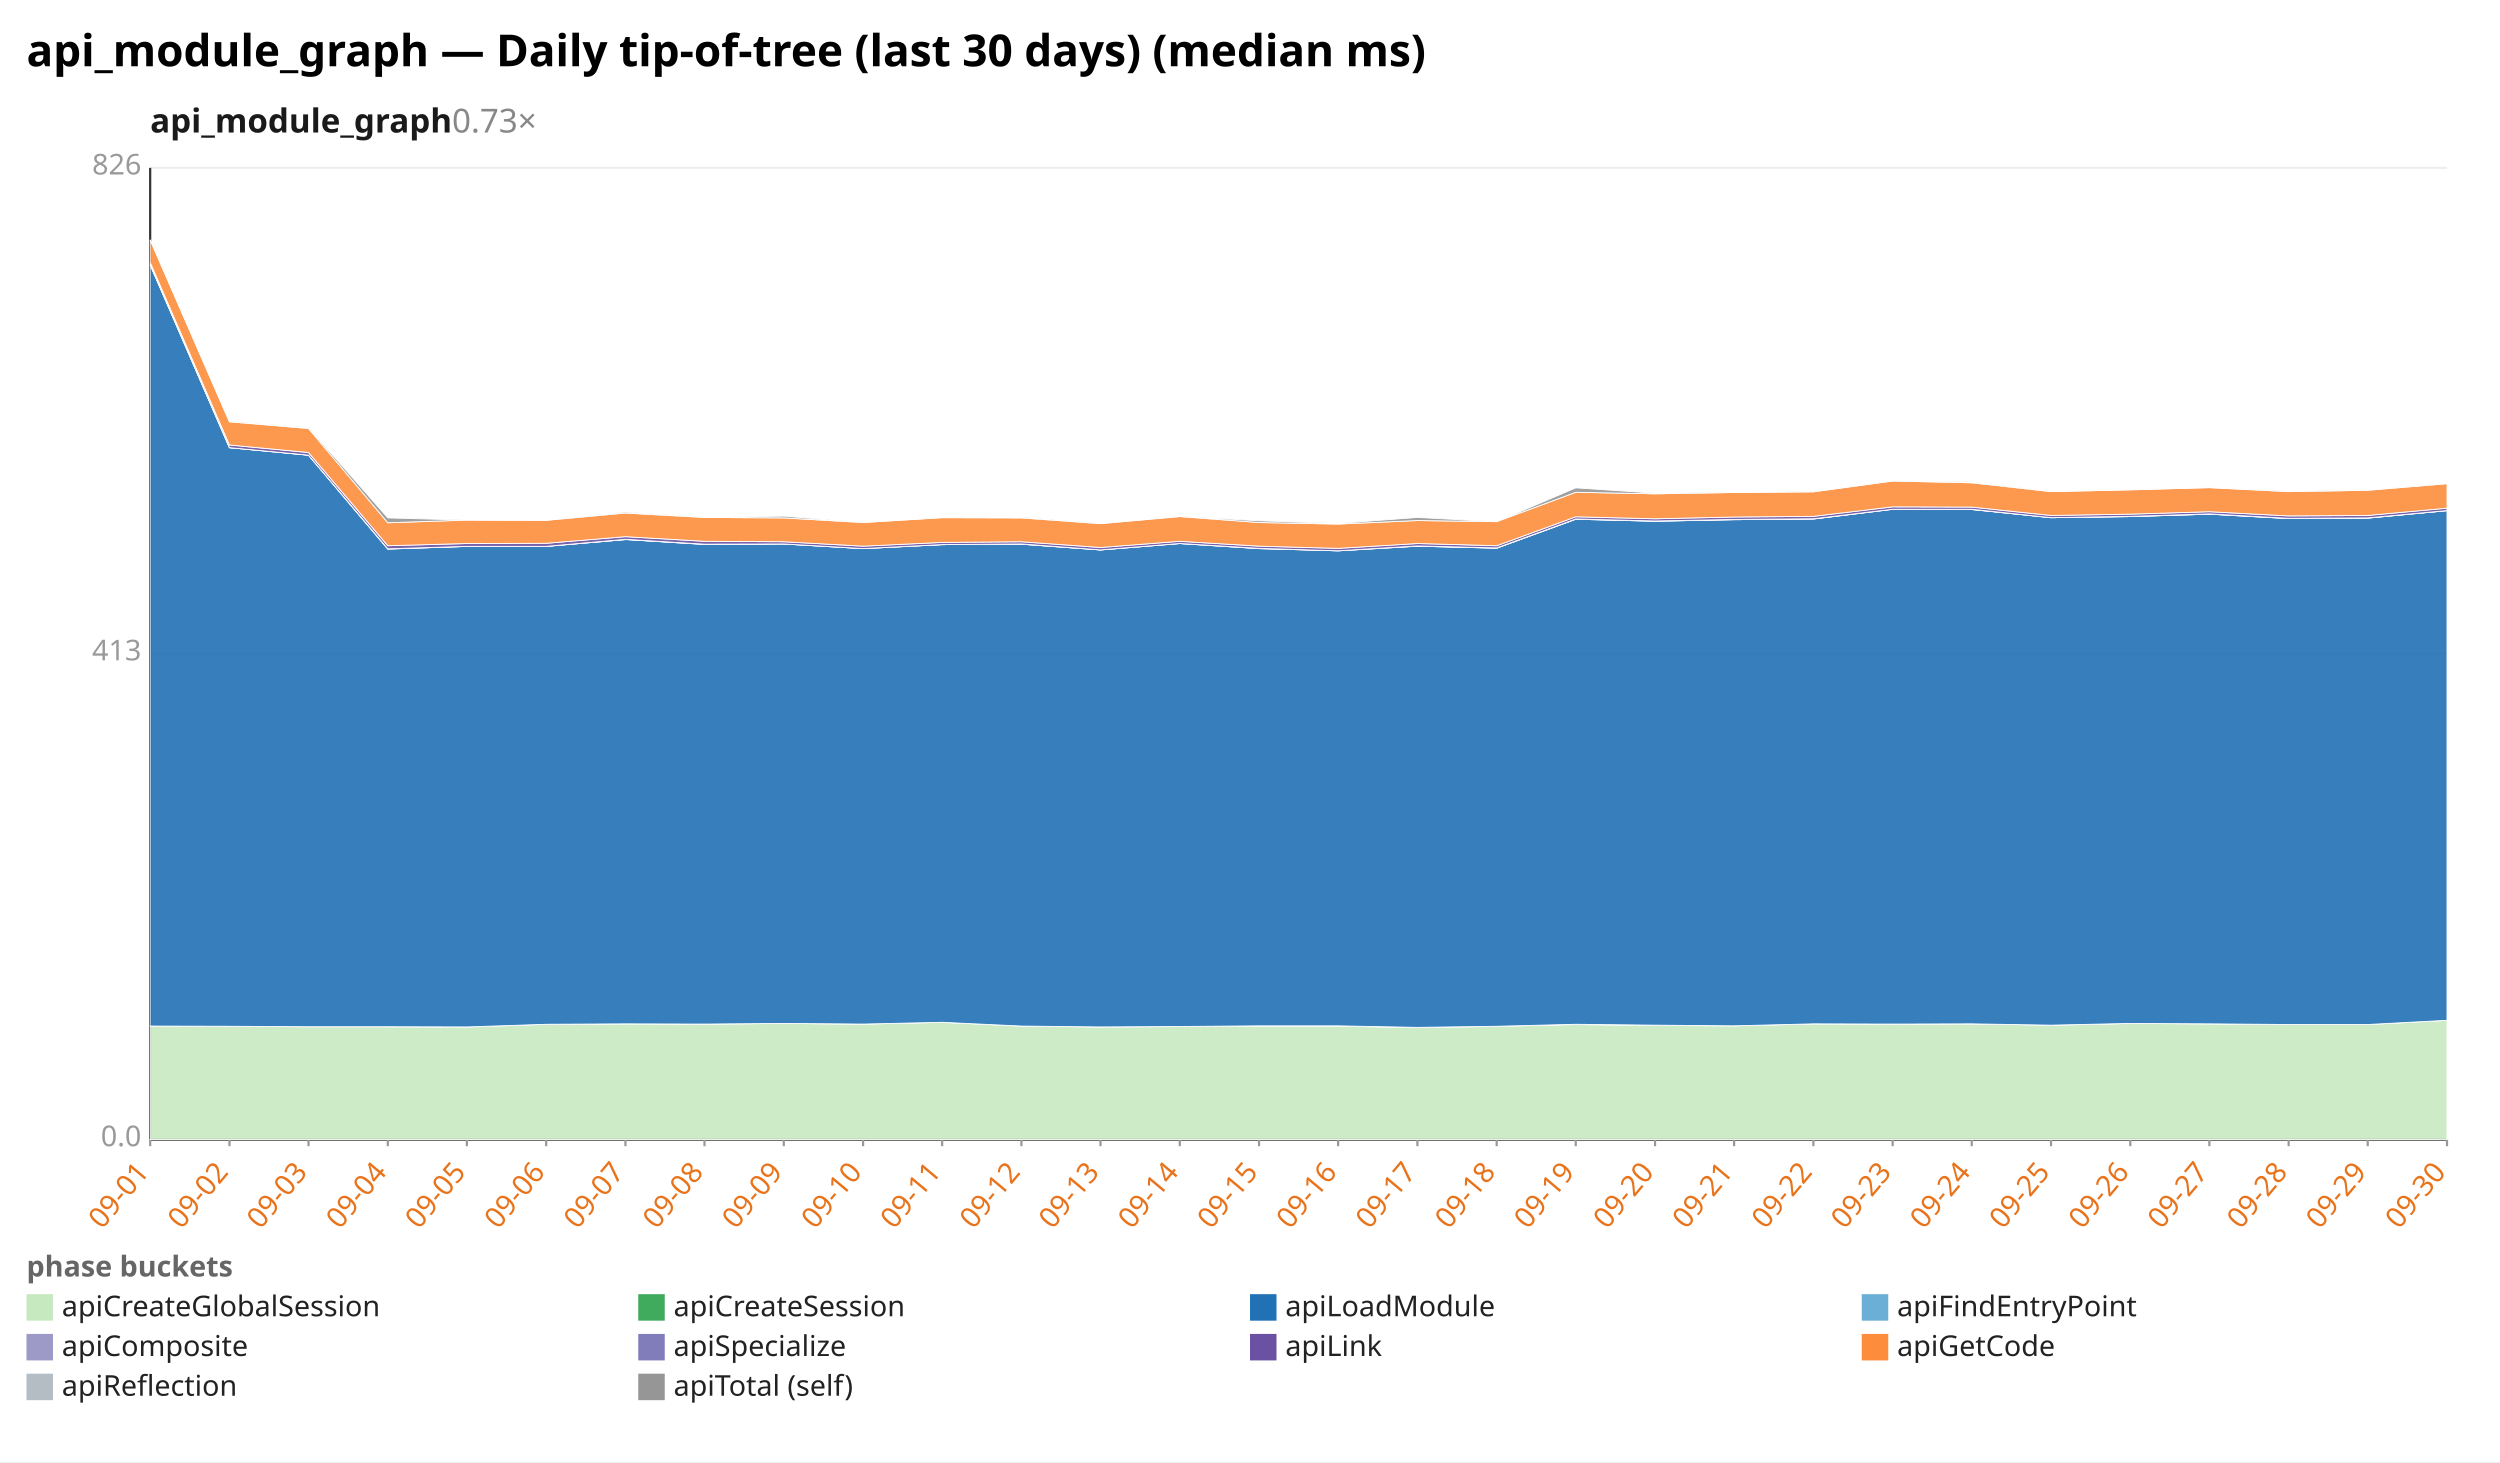
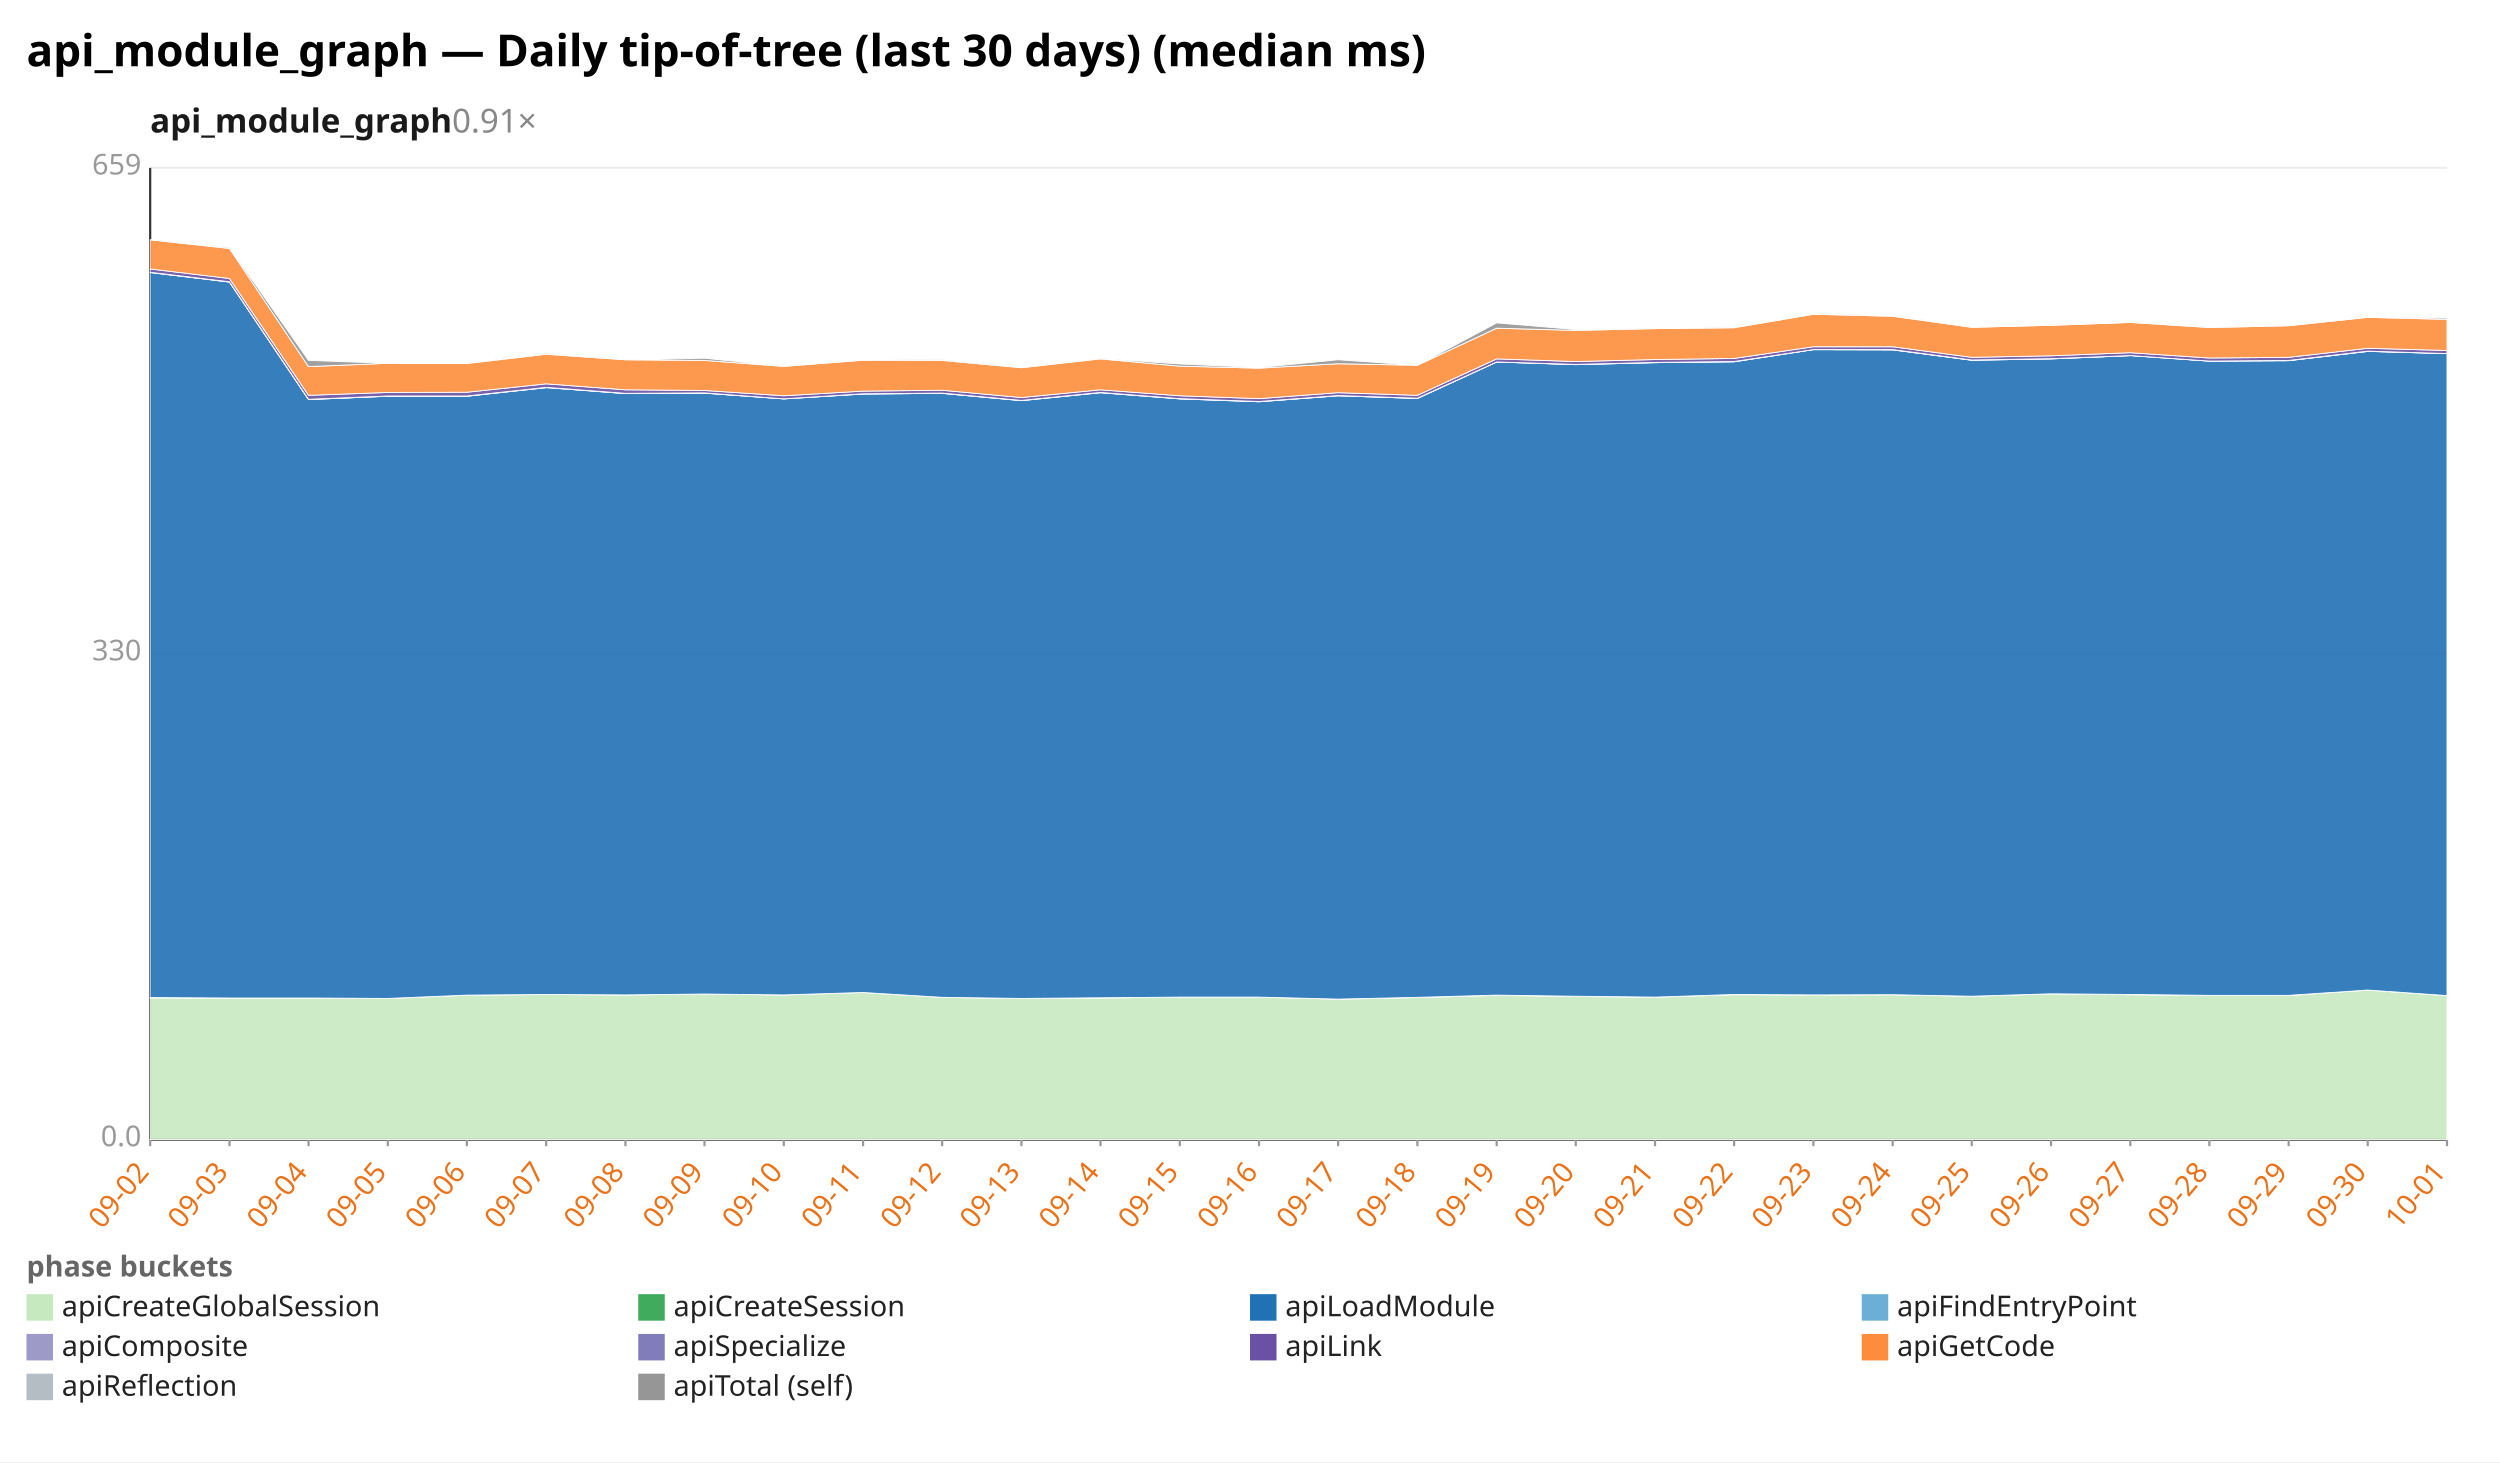
<svg xmlns="http://www.w3.org/2000/svg" width="1132" height="662" viewBox="0 0 1132 662" preserveAspectRatio="xMidYMid meet" font-family="sans-serif" font-size="13">
  <rect width="1132" height="662" fill="white" />
  <text x="12" y="30" font-size="20" font-weight="bold">api_module_graph — Daily tip-of-tree (last 30 days) (median ms)</text>
-   <text x="68" y="60" font-size="15" font-weight="600" fill="#1a1a1a">api_module_graph<tspan fill="#888" font-weight="400" text-decoration="none">  0.73×</tspan>
+   <text x="68" y="60" font-size="15" font-weight="600" fill="#1a1a1a">api_module_graph<tspan fill="#888" font-weight="400" text-decoration="none">  0.91×</tspan>
  </text>
  <line x1="68.0" y1="516.0" x2="1108.0" y2="516.0" stroke="#eee" />
  <text x="64.0" y="519.0" text-anchor="end" fill="#999">0.0</text>
  <line x1="68.0" y1="296.0" x2="1108.0" y2="296.0" stroke="#eee" />
-   <text x="64.0" y="299.0" text-anchor="end" fill="#999">413</text>
+   <text x="64.0" y="299.0" text-anchor="end" fill="#999">330</text>
  <line x1="68.0" y1="76.0" x2="1108.0" y2="76.0" stroke="#eee" />
-   <text x="64.0" y="79.0" text-anchor="end" fill="#999">826</text>
+   <text x="64.0" y="79.0" text-anchor="end" fill="#999">659</text>
  <line x1="68.0" y1="76.0" x2="68.0" y2="516.0" stroke="#333" />
  <line x1="68.0" y1="516.0" x2="1108.0" y2="516.0" stroke="#333" />
  <line x1="68.0" y1="516.0" x2="68.0" y2="519.0" stroke="#999" />
-   <text x="68.0" y="531.0" text-anchor="end" fill="#e8731a" transform="rotate(-50 68.0 531.0)">09-01</text>
+   <text x="68.0" y="531.0" text-anchor="end" fill="#e8731a" transform="rotate(-50 68.0 531.0)">09-02</text>
  <line x1="103.9" y1="516.0" x2="103.9" y2="519.0" stroke="#999" />
-   <text x="103.9" y="531.0" text-anchor="end" fill="#e8731a" transform="rotate(-50 103.9 531.0)">09-02</text>
+   <text x="103.9" y="531.0" text-anchor="end" fill="#e8731a" transform="rotate(-50 103.9 531.0)">09-03</text>
  <line x1="139.7" y1="516.0" x2="139.7" y2="519.0" stroke="#999" />
-   <text x="139.7" y="531.0" text-anchor="end" fill="#e8731a" transform="rotate(-50 139.7 531.0)">09-03</text>
+   <text x="139.7" y="531.0" text-anchor="end" fill="#e8731a" transform="rotate(-50 139.7 531.0)">09-04</text>
  <line x1="175.6" y1="516.0" x2="175.6" y2="519.0" stroke="#999" />
-   <text x="175.6" y="531.0" text-anchor="end" fill="#e8731a" transform="rotate(-50 175.6 531.0)">09-04</text>
+   <text x="175.6" y="531.0" text-anchor="end" fill="#e8731a" transform="rotate(-50 175.6 531.0)">09-05</text>
  <line x1="211.4" y1="516.0" x2="211.4" y2="519.0" stroke="#999" />
-   <text x="211.4" y="531.0" text-anchor="end" fill="#e8731a" transform="rotate(-50 211.4 531.0)">09-05</text>
+   <text x="211.4" y="531.0" text-anchor="end" fill="#e8731a" transform="rotate(-50 211.4 531.0)">09-06</text>
  <line x1="247.3" y1="516.0" x2="247.3" y2="519.0" stroke="#999" />
-   <text x="247.3" y="531.0" text-anchor="end" fill="#e8731a" transform="rotate(-50 247.3 531.0)">09-06</text>
+   <text x="247.3" y="531.0" text-anchor="end" fill="#e8731a" transform="rotate(-50 247.3 531.0)">09-07</text>
  <line x1="283.2" y1="516.0" x2="283.2" y2="519.0" stroke="#999" />
-   <text x="283.2" y="531.0" text-anchor="end" fill="#e8731a" transform="rotate(-50 283.2 531.0)">09-07</text>
+   <text x="283.2" y="531.0" text-anchor="end" fill="#e8731a" transform="rotate(-50 283.2 531.0)">09-08</text>
  <line x1="319.0" y1="516.0" x2="319.0" y2="519.0" stroke="#999" />
-   <text x="319.0" y="531.0" text-anchor="end" fill="#e8731a" transform="rotate(-50 319.0 531.0)">09-08</text>
+   <text x="319.0" y="531.0" text-anchor="end" fill="#e8731a" transform="rotate(-50 319.0 531.0)">09-09</text>
  <line x1="354.9" y1="516.0" x2="354.9" y2="519.0" stroke="#999" />
-   <text x="354.9" y="531.0" text-anchor="end" fill="#e8731a" transform="rotate(-50 354.9 531.0)">09-09</text>
+   <text x="354.9" y="531.0" text-anchor="end" fill="#e8731a" transform="rotate(-50 354.9 531.0)">09-10</text>
  <line x1="390.8" y1="516.0" x2="390.8" y2="519.0" stroke="#999" />
-   <text x="390.8" y="531.0" text-anchor="end" fill="#e8731a" transform="rotate(-50 390.8 531.0)">09-10</text>
+   <text x="390.8" y="531.0" text-anchor="end" fill="#e8731a" transform="rotate(-50 390.8 531.0)">09-11</text>
  <line x1="426.6" y1="516.0" x2="426.6" y2="519.0" stroke="#999" />
-   <text x="426.6" y="531.0" text-anchor="end" fill="#e8731a" transform="rotate(-50 426.6 531.0)">09-11</text>
+   <text x="426.6" y="531.0" text-anchor="end" fill="#e8731a" transform="rotate(-50 426.6 531.0)">09-12</text>
  <line x1="462.5" y1="516.0" x2="462.5" y2="519.0" stroke="#999" />
-   <text x="462.5" y="531.0" text-anchor="end" fill="#e8731a" transform="rotate(-50 462.5 531.0)">09-12</text>
+   <text x="462.5" y="531.0" text-anchor="end" fill="#e8731a" transform="rotate(-50 462.5 531.0)">09-13</text>
  <line x1="498.3" y1="516.0" x2="498.3" y2="519.0" stroke="#999" />
-   <text x="498.3" y="531.0" text-anchor="end" fill="#e8731a" transform="rotate(-50 498.3 531.0)">09-13</text>
+   <text x="498.3" y="531.0" text-anchor="end" fill="#e8731a" transform="rotate(-50 498.3 531.0)">09-14</text>
  <line x1="534.2" y1="516.0" x2="534.2" y2="519.0" stroke="#999" />
-   <text x="534.2" y="531.0" text-anchor="end" fill="#e8731a" transform="rotate(-50 534.2 531.0)">09-14</text>
+   <text x="534.2" y="531.0" text-anchor="end" fill="#e8731a" transform="rotate(-50 534.2 531.0)">09-15</text>
  <line x1="570.1" y1="516.0" x2="570.1" y2="519.0" stroke="#999" />
-   <text x="570.1" y="531.0" text-anchor="end" fill="#e8731a" transform="rotate(-50 570.1 531.0)">09-15</text>
+   <text x="570.1" y="531.0" text-anchor="end" fill="#e8731a" transform="rotate(-50 570.1 531.0)">09-16</text>
  <line x1="605.9" y1="516.0" x2="605.9" y2="519.0" stroke="#999" />
-   <text x="605.9" y="531.0" text-anchor="end" fill="#e8731a" transform="rotate(-50 605.9 531.0)">09-16</text>
+   <text x="605.9" y="531.0" text-anchor="end" fill="#e8731a" transform="rotate(-50 605.9 531.0)">09-17</text>
  <line x1="641.8" y1="516.0" x2="641.8" y2="519.0" stroke="#999" />
-   <text x="641.8" y="531.0" text-anchor="end" fill="#e8731a" transform="rotate(-50 641.8 531.0)">09-17</text>
+   <text x="641.8" y="531.0" text-anchor="end" fill="#e8731a" transform="rotate(-50 641.8 531.0)">09-18</text>
  <line x1="677.7" y1="516.0" x2="677.7" y2="519.0" stroke="#999" />
-   <text x="677.7" y="531.0" text-anchor="end" fill="#e8731a" transform="rotate(-50 677.7 531.0)">09-18</text>
+   <text x="677.7" y="531.0" text-anchor="end" fill="#e8731a" transform="rotate(-50 677.7 531.0)">09-19</text>
  <line x1="713.5" y1="516.0" x2="713.5" y2="519.0" stroke="#999" />
-   <text x="713.5" y="531.0" text-anchor="end" fill="#e8731a" transform="rotate(-50 713.5 531.0)">09-19</text>
+   <text x="713.5" y="531.0" text-anchor="end" fill="#e8731a" transform="rotate(-50 713.5 531.0)">09-20</text>
  <line x1="749.4" y1="516.0" x2="749.4" y2="519.0" stroke="#999" />
-   <text x="749.4" y="531.0" text-anchor="end" fill="#e8731a" transform="rotate(-50 749.4 531.0)">09-20</text>
+   <text x="749.4" y="531.0" text-anchor="end" fill="#e8731a" transform="rotate(-50 749.4 531.0)">09-21</text>
  <line x1="785.2" y1="516.0" x2="785.2" y2="519.0" stroke="#999" />
-   <text x="785.2" y="531.0" text-anchor="end" fill="#e8731a" transform="rotate(-50 785.2 531.0)">09-21</text>
+   <text x="785.2" y="531.0" text-anchor="end" fill="#e8731a" transform="rotate(-50 785.2 531.0)">09-22</text>
  <line x1="821.1" y1="516.0" x2="821.1" y2="519.0" stroke="#999" />
-   <text x="821.1" y="531.0" text-anchor="end" fill="#e8731a" transform="rotate(-50 821.1 531.0)">09-22</text>
+   <text x="821.1" y="531.0" text-anchor="end" fill="#e8731a" transform="rotate(-50 821.1 531.0)">09-23</text>
  <line x1="857.0" y1="516.0" x2="857.0" y2="519.0" stroke="#999" />
-   <text x="857.0" y="531.0" text-anchor="end" fill="#e8731a" transform="rotate(-50 857.0 531.0)">09-23</text>
+   <text x="857.0" y="531.0" text-anchor="end" fill="#e8731a" transform="rotate(-50 857.0 531.0)">09-24</text>
  <line x1="892.8" y1="516.0" x2="892.8" y2="519.0" stroke="#999" />
-   <text x="892.8" y="531.0" text-anchor="end" fill="#e8731a" transform="rotate(-50 892.8 531.0)">09-24</text>
+   <text x="892.8" y="531.0" text-anchor="end" fill="#e8731a" transform="rotate(-50 892.8 531.0)">09-25</text>
  <line x1="928.7" y1="516.0" x2="928.7" y2="519.0" stroke="#999" />
-   <text x="928.7" y="531.0" text-anchor="end" fill="#e8731a" transform="rotate(-50 928.7 531.0)">09-25</text>
+   <text x="928.7" y="531.0" text-anchor="end" fill="#e8731a" transform="rotate(-50 928.7 531.0)">09-26</text>
  <line x1="964.6" y1="516.0" x2="964.6" y2="519.0" stroke="#999" />
-   <text x="964.6" y="531.0" text-anchor="end" fill="#e8731a" transform="rotate(-50 964.6 531.0)">09-26</text>
+   <text x="964.6" y="531.0" text-anchor="end" fill="#e8731a" transform="rotate(-50 964.6 531.0)">09-27</text>
  <line x1="1000.4" y1="516.0" x2="1000.4" y2="519.0" stroke="#999" />
-   <text x="1000.4" y="531.0" text-anchor="end" fill="#e8731a" transform="rotate(-50 1000.4 531.0)">09-27</text>
+   <text x="1000.4" y="531.0" text-anchor="end" fill="#e8731a" transform="rotate(-50 1000.4 531.0)">09-28</text>
  <line x1="1036.3" y1="516.0" x2="1036.3" y2="519.0" stroke="#999" />
-   <text x="1036.3" y="531.0" text-anchor="end" fill="#e8731a" transform="rotate(-50 1036.3 531.0)">09-28</text>
+   <text x="1036.3" y="531.0" text-anchor="end" fill="#e8731a" transform="rotate(-50 1036.3 531.0)">09-29</text>
  <line x1="1072.1" y1="516.0" x2="1072.1" y2="519.0" stroke="#999" />
-   <text x="1072.1" y="531.0" text-anchor="end" fill="#e8731a" transform="rotate(-50 1072.1 531.0)">09-29</text>
+   <text x="1072.1" y="531.0" text-anchor="end" fill="#e8731a" transform="rotate(-50 1072.1 531.0)">09-30</text>
  <line x1="1108.0" y1="516.0" x2="1108.0" y2="519.0" stroke="#999" />
-   <text x="1108.0" y="531.0" text-anchor="end" fill="#e8731a" transform="rotate(-50 1108.0 531.0)">09-30</text>
-   <polygon points="68.0,464.6 103.9,464.7 139.7,464.9 175.6,464.9 211.4,465.0 247.3,463.8 283.2,463.6 319.0,463.7 354.9,463.4 390.8,463.7 426.6,462.9 462.5,464.6 498.3,465.0 534.2,464.8 570.1,464.6 605.9,464.6 641.8,465.3 677.7,464.7 713.5,463.9 749.4,464.3 785.2,464.5 821.1,463.6 857.0,463.7 892.8,463.6 928.7,464.2 964.6,463.4 1000.4,463.6 1036.3,463.9 1072.1,463.9 1108.0,462.0 1108.0,516.0 1072.1,516.0 1036.3,516.0 1000.4,516.0 964.6,516.0 928.7,516.0 892.8,516.0 857.0,516.0 821.1,516.0 785.2,516.0 749.4,516.0 713.5,516.0 677.7,516.0 641.8,516.0 605.9,516.0 570.1,516.0 534.2,516.0 498.3,516.0 462.5,516.0 426.6,516.0 390.8,516.0 354.9,516.0 319.0,516.0 283.2,516.0 247.3,516.0 211.4,516.0 175.6,516.0 139.7,516.0 103.9,516.0 68.0,516.0" fill="#c7e9c0" fill-opacity="0.9" stroke="#fff" stroke-width="0.4" />
-   <polygon points="68.0,464.6 103.9,464.7 139.7,464.9 175.6,464.9 211.4,465.0 247.3,463.8 283.2,463.6 319.0,463.7 354.9,463.4 390.8,463.7 426.6,462.9 462.5,464.6 498.3,465.0 534.2,464.8 570.1,464.5 605.9,464.5 641.8,465.2 677.7,464.7 713.5,463.8 749.4,464.2 785.2,464.5 821.1,463.6 857.0,463.7 892.8,463.6 928.7,464.2 964.6,463.4 1000.4,463.6 1036.3,463.9 1072.1,463.9 1108.0,462.0 1108.0,462.0 1072.1,463.9 1036.3,463.9 1000.4,463.6 964.6,463.4 928.7,464.2 892.8,463.6 857.0,463.7 821.1,463.6 785.2,464.5 749.4,464.3 713.5,463.9 677.7,464.7 641.8,465.3 605.9,464.6 570.1,464.6 534.2,464.8 498.3,465.0 462.5,464.6 426.6,462.9 390.8,463.7 354.9,463.4 319.0,463.7 283.2,463.6 247.3,463.8 211.4,465.0 175.6,464.9 139.7,464.9 103.9,464.7 68.0,464.6" fill="#41ab5d" fill-opacity="0.9" stroke="#fff" stroke-width="0.4" />
-   <polygon points="68.0,119.9 103.9,202.7 139.7,206.1 175.6,248.6 211.4,247.4 247.3,247.4 283.2,244.3 319.0,246.5 354.9,246.3 390.8,248.4 426.6,246.6 462.5,246.4 498.3,249.0 534.2,246.1 570.1,248.4 605.9,249.4 641.8,247.3 677.7,248.2 713.5,235.1 749.4,236.0 785.2,235.3 821.1,235.0 857.0,230.6 892.8,230.7 928.7,234.4 964.6,233.9 1000.4,232.8 1036.3,234.8 1072.1,234.6 1108.0,231.2 1108.0,462.0 1072.1,463.9 1036.3,463.9 1000.4,463.6 964.6,463.4 928.7,464.2 892.8,463.6 857.0,463.7 821.1,463.6 785.2,464.5 749.4,464.2 713.5,463.8 677.7,464.7 641.8,465.2 605.9,464.5 570.1,464.5 534.2,464.8 498.3,465.0 462.5,464.6 426.6,462.9 390.8,463.7 354.9,463.4 319.0,463.7 283.2,463.6 247.3,463.8 211.4,465.0 175.6,464.9 139.7,464.9 103.9,464.7 68.0,464.6" fill="#2171b5" fill-opacity="0.9" stroke="#fff" stroke-width="0.4" />
-   <polygon points="68.0,119.9 103.9,202.7 139.7,206.1 175.6,248.6 211.4,247.4 247.3,247.4 283.2,244.3 319.0,246.5 354.9,246.3 390.8,248.4 426.6,246.6 462.5,246.4 498.3,249.0 534.2,246.1 570.1,248.4 605.9,249.4 641.8,247.3 677.7,248.2 713.5,235.1 749.4,236.0 785.2,235.3 821.1,235.0 857.0,230.6 892.8,230.7 928.7,234.4 964.6,233.9 1000.4,232.8 1036.3,234.8 1072.1,234.6 1108.0,231.2 1108.0,231.2 1072.1,234.6 1036.3,234.8 1000.4,232.8 964.6,233.9 928.7,234.4 892.8,230.7 857.0,230.6 821.1,235.0 785.2,235.3 749.4,236.0 713.5,235.1 677.7,248.2 641.8,247.3 605.9,249.4 570.1,248.4 534.2,246.1 498.3,249.0 462.5,246.4 426.6,246.6 390.8,248.4 354.9,246.3 319.0,246.5 283.2,244.3 247.3,247.4 211.4,247.4 175.6,248.6 139.7,206.1 103.9,202.7 68.0,119.9" fill="#6baed6" fill-opacity="0.9" stroke="#fff" stroke-width="0.4" />
-   <polygon points="68.0,119.8 103.9,202.7 139.7,206.1 175.6,248.5 211.4,247.4 247.3,247.4 283.2,244.2 319.0,246.4 354.9,246.3 390.8,248.4 426.6,246.6 462.5,246.3 498.3,249.0 534.2,246.1 570.1,248.3 605.9,249.4 641.8,247.2 677.7,248.1 713.5,235.0 749.4,235.9 785.2,235.2 821.1,234.9 857.0,230.6 892.8,230.6 928.7,234.4 964.6,233.8 1000.4,232.7 1036.3,234.7 1072.1,234.5 1108.0,231.2 1108.0,231.2 1072.1,234.6 1036.3,234.8 1000.4,232.8 964.6,233.9 928.7,234.4 892.8,230.7 857.0,230.6 821.1,235.0 785.2,235.3 749.4,236.0 713.5,235.1 677.7,248.2 641.8,247.3 605.9,249.4 570.1,248.4 534.2,246.1 498.3,249.0 462.5,246.4 426.6,246.6 390.8,248.4 354.9,246.3 319.0,246.5 283.2,244.3 247.3,247.4 211.4,247.4 175.6,248.6 139.7,206.1 103.9,202.7 68.0,119.9" fill="#9e9ac8" fill-opacity="0.9" stroke="#fff" stroke-width="0.4" />
-   <polygon points="68.0,118.8 103.9,201.5 139.7,204.9 175.6,247.1 211.4,246.1 247.3,246.0 283.2,243.0 319.0,245.1 354.9,245.3 390.8,247.3 426.6,245.6 462.5,245.3 498.3,247.9 534.2,245.1 570.1,247.3 605.9,248.3 641.8,246.1 677.7,247.1 713.5,234.0 749.4,234.9 785.2,234.1 821.1,233.8 857.0,229.5 892.8,229.6 928.7,233.4 964.6,232.8 1000.4,231.7 1036.3,233.6 1072.1,233.4 1108.0,230.1 1108.0,231.2 1072.1,234.5 1036.3,234.7 1000.4,232.7 964.6,233.8 928.7,234.4 892.8,230.6 857.0,230.6 821.1,234.9 785.2,235.2 749.4,235.9 713.5,235.0 677.7,248.1 641.8,247.2 605.9,249.4 570.1,248.3 534.2,246.1 498.3,249.0 462.5,246.3 426.6,246.6 390.8,248.4 354.9,246.3 319.0,246.4 283.2,244.2 247.3,247.4 211.4,247.4 175.6,248.5 139.7,206.1 103.9,202.7 68.0,119.8" fill="#6a51a3" fill-opacity="0.9" stroke="#fff" stroke-width="0.4" />
-   <polygon points="68.0,108.6 103.9,191.0 139.7,194.0 175.6,236.7 211.4,235.5 247.3,235.6 283.2,232.3 319.0,234.3 354.9,234.5 390.8,236.6 426.6,234.4 462.5,234.5 498.3,237.1 534.2,233.9 570.1,236.6 605.9,237.3 641.8,235.7 677.7,236.2 713.5,222.9 749.4,223.6 785.2,223.0 821.1,222.7 857.0,217.8 892.8,218.6 928.7,222.6 964.6,221.8 1000.4,220.8 1036.3,222.6 1072.1,222.0 1108.0,219.0 1108.0,230.1 1072.1,233.4 1036.3,233.6 1000.4,231.7 964.6,232.8 928.7,233.4 892.8,229.6 857.0,229.5 821.1,233.8 785.2,234.1 749.4,234.9 713.5,234.0 677.7,247.1 641.8,246.1 605.9,248.3 570.1,247.3 534.2,245.1 498.3,247.9 462.5,245.3 426.6,245.6 390.8,247.3 354.9,245.3 319.0,245.1 283.2,243.0 247.3,246.0 211.4,246.1 175.6,247.1 139.7,204.9 103.9,201.5 68.0,118.8" fill="#fd8d3c" fill-opacity="0.9" stroke="#fff" stroke-width="0.4" />
-   <polygon points="68.0,108.6 103.9,190.9 139.7,193.6 175.6,234.5 211.4,235.5 247.3,235.6 283.2,231.8 319.0,234.3 354.9,233.7 390.8,236.6 426.6,234.4 462.5,234.2 498.3,237.1 534.2,233.8 570.1,235.8 605.9,237.0 641.8,234.3 677.7,236.2 713.5,220.9 749.4,223.3 785.2,223.0 821.1,222.6 857.0,217.8 892.8,218.2 928.7,222.6 964.6,221.8 1000.4,220.8 1036.3,222.5 1072.1,221.9 1108.0,219.0 1108.0,219.0 1072.1,222.0 1036.3,222.6 1000.4,220.8 964.6,221.8 928.7,222.6 892.8,218.6 857.0,217.8 821.1,222.7 785.2,223.0 749.4,223.6 713.5,222.9 677.7,236.2 641.8,235.7 605.9,237.3 570.1,236.6 534.2,233.9 498.3,237.1 462.5,234.5 426.6,234.4 390.8,236.6 354.9,234.5 319.0,234.3 283.2,232.3 247.3,235.6 211.4,235.5 175.6,236.7 139.7,194.0 103.9,191.0 68.0,108.6" fill="#969696" fill-opacity="0.9" stroke="#fff" stroke-width="0.4" />
+   <text x="1108.0" y="531.0" text-anchor="end" fill="#e8731a" transform="rotate(-50 1108.0 531.0)">10-01</text>
+   <polygon points="68.0,451.8 103.9,452.0 139.7,451.9 175.6,452.1 211.4,450.6 247.3,450.3 283.2,450.5 319.0,450.1 354.9,450.5 390.8,449.4 426.6,451.6 462.5,452.1 498.3,451.9 534.2,451.5 570.1,451.5 605.9,452.4 641.8,451.7 677.7,450.7 713.5,451.2 749.4,451.5 785.2,450.4 821.1,450.5 857.0,450.4 892.8,451.1 928.7,450.0 964.6,450.4 1000.4,450.7 1036.3,450.8 1072.1,448.3 1108.0,450.8 1108.0,516.0 1072.1,516.0 1036.3,516.0 1000.4,516.0 964.6,516.0 928.7,516.0 892.8,516.0 857.0,516.0 821.1,516.0 785.2,516.0 749.4,516.0 713.5,516.0 677.7,516.0 641.8,516.0 605.9,516.0 570.1,516.0 534.2,516.0 498.3,516.0 462.5,516.0 426.6,516.0 390.8,516.0 354.9,516.0 319.0,516.0 283.2,516.0 247.3,516.0 211.4,516.0 175.6,516.0 139.7,516.0 103.9,516.0 68.0,516.0" fill="#c7e9c0" fill-opacity="0.9" stroke="#fff" stroke-width="0.4" />
+   <polygon points="68.0,451.7 103.9,451.9 139.7,451.9 175.6,452.1 211.4,450.6 247.3,450.3 283.2,450.5 319.0,450.1 354.9,450.5 390.8,449.4 426.6,451.6 462.5,452.1 498.3,451.8 534.2,451.5 570.1,451.5 605.9,452.4 641.8,451.6 677.7,450.6 713.5,451.1 749.4,451.5 785.2,450.3 821.1,450.5 857.0,450.4 892.8,451.1 928.7,450.0 964.6,450.3 1000.4,450.7 1036.3,450.7 1072.1,448.3 1108.0,450.8 1108.0,450.8 1072.1,448.3 1036.3,450.8 1000.4,450.7 964.6,450.4 928.7,450.0 892.8,451.1 857.0,450.4 821.1,450.5 785.2,450.4 749.4,451.5 713.5,451.2 677.7,450.7 641.8,451.7 605.9,452.4 570.1,451.5 534.2,451.5 498.3,451.9 462.5,452.1 426.6,451.6 390.8,449.4 354.9,450.5 319.0,450.1 283.2,450.5 247.3,450.3 211.4,450.6 175.6,452.1 139.7,451.9 103.9,452.0 68.0,451.8" fill="#41ab5d" fill-opacity="0.9" stroke="#fff" stroke-width="0.4" />
+   <polygon points="68.0,123.4 103.9,127.7 139.7,180.9 175.6,179.4 211.4,179.4 247.3,175.5 283.2,178.2 319.0,178.0 354.9,180.6 390.8,178.4 426.6,178.1 462.5,181.4 498.3,177.8 534.2,180.6 570.1,181.9 605.9,179.2 641.8,180.4 677.7,163.9 713.5,165.1 749.4,164.2 785.2,163.8 821.1,158.3 857.0,158.4 892.8,163.1 928.7,162.5 964.6,161.0 1000.4,163.5 1036.3,163.3 1072.1,159.1 1108.0,160.1 1108.0,450.8 1072.1,448.3 1036.3,450.7 1000.4,450.7 964.6,450.3 928.7,450.0 892.8,451.1 857.0,450.4 821.1,450.5 785.2,450.3 749.4,451.5 713.5,451.1 677.7,450.6 641.8,451.6 605.9,452.4 570.1,451.5 534.2,451.5 498.3,451.8 462.5,452.1 426.6,451.6 390.8,449.4 354.9,450.5 319.0,450.1 283.2,450.5 247.3,450.3 211.4,450.6 175.6,452.1 139.7,451.9 103.9,451.9 68.0,451.7" fill="#2171b5" fill-opacity="0.9" stroke="#fff" stroke-width="0.4" />
+   <polygon points="68.0,123.4 103.9,127.7 139.7,180.9 175.6,179.4 211.4,179.4 247.3,175.5 283.2,178.2 319.0,178.0 354.9,180.6 390.8,178.4 426.6,178.1 462.5,181.4 498.3,177.8 534.2,180.6 570.1,181.9 605.9,179.2 641.8,180.4 677.7,163.9 713.5,165.1 749.4,164.2 785.2,163.8 821.1,158.3 857.0,158.4 892.8,163.1 928.7,162.5 964.6,161.0 1000.4,163.5 1036.3,163.3 1072.1,159.1 1108.0,160.1 1108.0,160.1 1072.1,159.1 1036.3,163.3 1000.4,163.5 964.6,161.0 928.7,162.5 892.8,163.1 857.0,158.4 821.1,158.3 785.2,163.8 749.4,164.2 713.5,165.1 677.7,163.9 641.8,180.4 605.9,179.2 570.1,181.9 534.2,180.6 498.3,177.8 462.5,181.4 426.6,178.1 390.8,178.4 354.9,180.6 319.0,178.0 283.2,178.2 247.3,175.5 211.4,179.4 175.6,179.4 139.7,180.9 103.9,127.7 68.0,123.4" fill="#6baed6" fill-opacity="0.9" stroke="#fff" stroke-width="0.4" />
+   <polygon points="68.0,123.3 103.9,127.6 139.7,180.8 175.6,179.3 211.4,179.3 247.3,175.4 283.2,178.1 319.0,177.9 354.9,180.6 390.8,178.3 426.6,178.0 462.5,181.3 498.3,177.7 534.2,180.5 570.1,181.8 605.9,179.1 641.8,180.3 677.7,163.9 713.5,165.0 749.4,164.1 785.2,163.7 821.1,158.3 857.0,158.3 892.8,163.0 928.7,162.4 964.6,161.0 1000.4,163.5 1036.3,163.2 1072.1,159.0 1108.0,160.1 1108.0,160.1 1072.1,159.1 1036.3,163.3 1000.4,163.5 964.6,161.0 928.7,162.5 892.8,163.1 857.0,158.4 821.1,158.3 785.2,163.8 749.4,164.2 713.5,165.1 677.7,163.9 641.8,180.4 605.9,179.2 570.1,181.9 534.2,180.6 498.3,177.8 462.5,181.4 426.6,178.1 390.8,178.4 354.9,180.6 319.0,178.0 283.2,178.2 247.3,175.5 211.4,179.4 175.6,179.4 139.7,180.9 103.9,127.7 68.0,123.4" fill="#9e9ac8" fill-opacity="0.9" stroke="#fff" stroke-width="0.4" />
+   <polygon points="68.0,121.8 103.9,126.1 139.7,179.0 175.6,177.7 211.4,177.6 247.3,173.8 283.2,176.5 319.0,176.8 354.9,179.2 390.8,177.1 426.6,176.7 462.5,180.0 498.3,176.5 534.2,179.2 570.1,180.5 605.9,177.8 641.8,179.0 677.7,162.5 713.5,163.7 749.4,162.8 785.2,162.3 821.1,157.0 857.0,157.0 892.8,161.8 928.7,161.1 964.6,159.7 1000.4,162.1 1036.3,161.8 1072.1,157.7 1108.0,158.7 1108.0,160.1 1072.1,159.0 1036.3,163.2 1000.4,163.5 964.6,161.0 928.7,162.4 892.8,163.0 857.0,158.3 821.1,158.3 785.2,163.7 749.4,164.1 713.5,165.0 677.7,163.9 641.8,180.3 605.9,179.1 570.1,181.8 534.2,180.5 498.3,177.7 462.5,181.3 426.6,178.0 390.8,178.3 354.9,180.6 319.0,177.9 283.2,178.1 247.3,175.4 211.4,179.3 175.6,179.3 139.7,180.8 103.9,127.6 68.0,123.3" fill="#6a51a3" fill-opacity="0.9" stroke="#fff" stroke-width="0.4" />
+   <polygon points="68.0,108.6 103.9,112.5 139.7,166.0 175.6,164.5 211.4,164.6 247.3,160.4 283.2,162.9 319.0,163.2 354.9,165.9 390.8,163.1 426.6,163.2 462.5,166.5 498.3,162.5 534.2,165.8 570.1,166.7 605.9,164.7 641.8,165.4 677.7,148.6 713.5,149.6 749.4,148.8 785.2,148.4 821.1,142.3 857.0,143.2 892.8,148.2 928.7,147.3 964.6,146.0 1000.4,148.3 1036.3,147.5 1072.1,143.7 1108.0,144.6 1108.0,158.7 1072.1,157.7 1036.3,161.8 1000.4,162.1 964.6,159.7 928.7,161.1 892.8,161.8 857.0,157.0 821.1,157.0 785.2,162.3 749.4,162.8 713.5,163.7 677.7,162.5 641.8,179.0 605.9,177.8 570.1,180.5 534.2,179.2 498.3,176.5 462.5,180.0 426.6,176.7 390.8,177.1 354.9,179.2 319.0,176.8 283.2,176.5 247.3,173.8 211.4,177.6 175.6,177.7 139.7,179.0 103.9,126.1 68.0,121.8" fill="#fd8d3c" fill-opacity="0.9" stroke="#fff" stroke-width="0.4" />
+   <polygon points="68.0,108.6 103.9,112.0 139.7,163.2 175.6,164.5 211.4,164.6 247.3,159.9 283.2,162.9 319.0,162.2 354.9,165.9 390.8,163.1 426.6,162.8 462.5,166.5 498.3,162.3 534.2,164.8 570.1,166.4 605.9,162.9 641.8,165.4 677.7,146.2 713.5,149.2 749.4,148.8 785.2,148.3 821.1,142.3 857.0,142.8 892.8,148.2 928.7,147.3 964.6,146.0 1000.4,148.2 1036.3,147.4 1072.1,143.7 1108.0,144.0 1108.0,144.6 1072.1,143.7 1036.3,147.5 1000.4,148.3 964.6,146.0 928.7,147.3 892.8,148.2 857.0,143.2 821.1,142.3 785.2,148.4 749.4,148.8 713.5,149.6 677.7,148.6 641.8,165.4 605.9,164.7 570.1,166.7 534.2,165.8 498.3,162.5 462.5,166.5 426.6,163.2 390.8,163.1 354.9,165.9 319.0,163.2 283.2,162.9 247.3,160.4 211.4,164.6 175.6,164.5 139.7,166.0 103.9,112.5 68.0,108.6" fill="#969696" fill-opacity="0.9" stroke="#fff" stroke-width="0.4" />
  <text x="12" y="578" fill="#666" font-weight="600">phase buckets</text>
  <rect x="12" y="586" width="12" height="12" fill="#c7e9c0" />
  <text x="28" y="596" fill="#222">apiCreateGlobalSession</text>
  <rect x="289" y="586" width="12" height="12" fill="#41ab5d" />
  <text x="305" y="596" fill="#222">apiCreateSession</text>
  <rect x="566" y="586" width="12" height="12" fill="#2171b5" />
  <text x="582" y="596" fill="#222">apiLoadModule</text>
  <rect x="843" y="586" width="12" height="12" fill="#6baed6" />
  <text x="859" y="596" fill="#222">apiFindEntryPoint</text>
  <rect x="12" y="604" width="12" height="12" fill="#9e9ac8" />
  <text x="28" y="614" fill="#222">apiComposite</text>
  <rect x="289" y="604" width="12" height="12" fill="#807dba" />
  <text x="305" y="614" fill="#222">apiSpecialize</text>
  <rect x="566" y="604" width="12" height="12" fill="#6a51a3" />
  <text x="582" y="614" fill="#222">apiLink</text>
  <rect x="843" y="604" width="12" height="12" fill="#fd8d3c" />
  <text x="859" y="614" fill="#222">apiGetCode</text>
  <rect x="12" y="622" width="12" height="12" fill="#b5bdc4" />
  <text x="28" y="632" fill="#222">apiReflection</text>
  <rect x="289" y="622" width="12" height="12" fill="#969696" />
  <text x="305" y="632" fill="#222">apiTotal (self)</text>
</svg>
